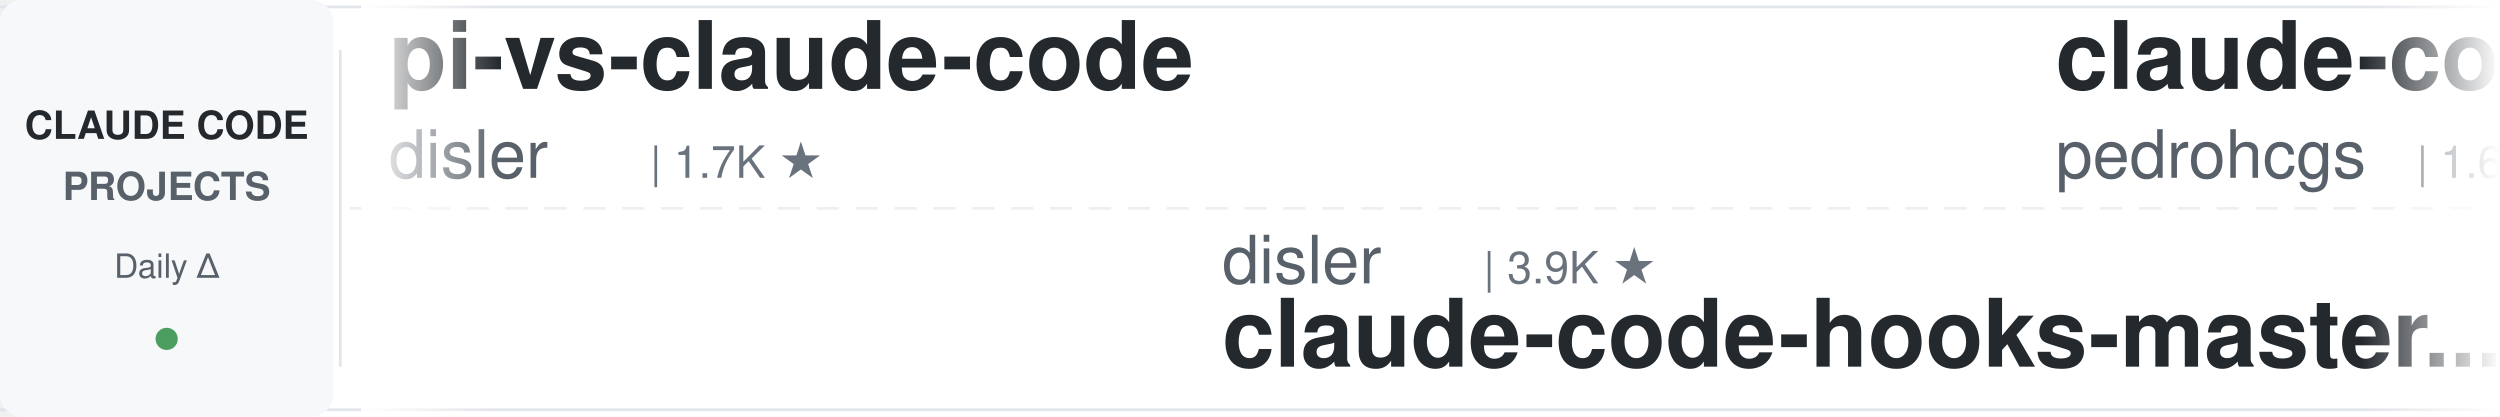
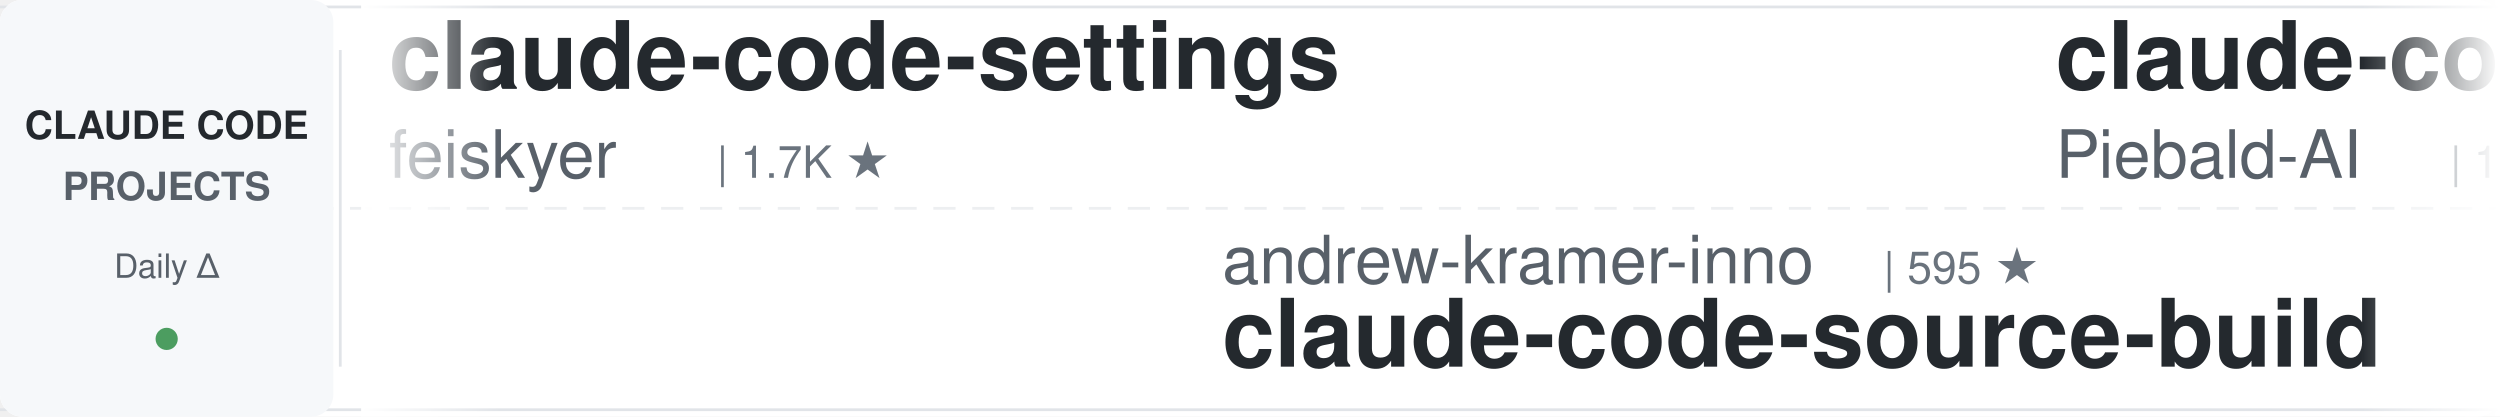
<svg xmlns="http://www.w3.org/2000/svg" width="900" height="150">
  <defs>
    <linearGradient id="leftFade" x1="0%" y1="0%" x2="100%" y2="0%">
      <stop offset="0%" style="stop-color:#ffffff;stop-opacity:1" />
      <stop offset="100%" style="stop-color:#ffffff;stop-opacity:0" />
    </linearGradient>
    <linearGradient id="rightFade" x1="0%" y1="0%" x2="100%" y2="0%">
      <stop offset="0%" style="stop-color:#ffffff;stop-opacity:0" />
      <stop offset="100%" style="stop-color:#ffffff;stop-opacity:1" />
    </linearGradient>
  </defs>
  <rect width="900" height="150" fill="#ffffff" rx="8" />
  <rect x="0" y="2" width="900" height="1" fill="#e1e4e8" />
  <rect x="0" y="147" width="900" height="1" fill="#e1e4e8" />
  <line x1="0" y1="75" x2="900" y2="75" stroke="#e1e4e8" stroke-width="1" stroke-dasharray="8 6" opacity="0.6" />
  <rect x="0" y="0" width="120" height="150" fill="#f6f8fa" rx="8" />
  <text x="60" y="50" font-family="-apple-system, BlinkMacSystemFont, 'Segoe UI', Helvetica, Arial, sans-serif" font-size="14" font-weight="600" fill="#24292e" text-anchor="middle">CLAUDE CODE</text>
  <text x="60" y="72" font-family="-apple-system, BlinkMacSystemFont, 'Segoe UI', Helvetica, Arial, sans-serif" font-size="14" font-weight="600" fill="#586069" text-anchor="middle">PROJECTS</text>
  <text x="60" y="100" font-family="-apple-system, BlinkMacSystemFont, 'Segoe UI', Helvetica, Arial, sans-serif" font-size="12" font-weight="500" fill="#586069" text-anchor="middle">Daily Δ</text>
  <circle cx="60" cy="122" r="4" fill="#22863a" opacity="0.8" />
  <rect x="122" y="18" width="1" height="114" fill="#e1e4e8" />
  <clipPath id="tickerClip">
    <rect x="130" y="0" width="770" height="150" />
  </clipPath>
  <g clip-path="url(#tickerClip)">
    <g id="tickerItems">
      <animateTransform attributeName="transform" attributeType="XML" type="translate" from="0 0" to="-3000 0" dur="54s" repeatCount="indefinite" />
      <g transform="translate(0, 0)">
-         <text x="140" y="32" font-family="-apple-system, BlinkMacSystemFont, 'Segoe UI', Helvetica, Arial, sans-serif" font-size="34" font-weight="600" fill="#24292e">pi-vs-claude-code</text>
-         <text x="140" y="64" font-family="-apple-system, BlinkMacSystemFont, 'Segoe UI', Helvetica, Arial, sans-serif" font-size="24" font-weight="400" fill="#586069">disler</text>
-         <text x="234" y="64" font-family="-apple-system, BlinkMacSystemFont, 'Segoe UI', Helvetica, Arial, sans-serif" font-size="16" font-weight="500" fill="#6a737d">| 1.7K ★</text>
+         <text x="140" y="32" font-family="-apple-system, BlinkMacSystemFont, 'Segoe UI', Helvetica, Arial, sans-serif" font-size="34" font-weight="600" fill="#24292e">claude-code-settings</text>
+         <text x="140" y="64" font-family="-apple-system, BlinkMacSystemFont, 'Segoe UI', Helvetica, Arial, sans-serif" font-size="24" font-weight="400" fill="#586069">feiskyer</text>
+         <text x="258" y="64" font-family="-apple-system, BlinkMacSystemFont, 'Segoe UI', Helvetica, Arial, sans-serif" font-size="16" font-weight="500" fill="#6a737d">| 1.7K ★</text>
      </g>
      <g transform="translate(300, 0)">
-         <text x="140" y="102" font-family="-apple-system, BlinkMacSystemFont, 'Segoe UI', Helvetica, Arial, sans-serif" font-size="24" font-weight="400" fill="#586069">disler</text>
-         <text x="234" y="102" font-family="-apple-system, BlinkMacSystemFont, 'Segoe UI', Helvetica, Arial, sans-serif" font-size="16" font-weight="500" fill="#6a737d">| 3.9K ★</text>
-         <text x="140" y="132" font-family="-apple-system, BlinkMacSystemFont, 'Segoe UI', Helvetica, Arial, sans-serif" font-size="34" font-weight="600" fill="#24292e">claude-code-hooks-master...</text>
+         <text x="140" y="102" font-family="-apple-system, BlinkMacSystemFont, 'Segoe UI', Helvetica, Arial, sans-serif" font-size="24" font-weight="400" fill="#586069">andrew-kramer-inno</text>
+         <text x="378" y="102" font-family="-apple-system, BlinkMacSystemFont, 'Segoe UI', Helvetica, Arial, sans-serif" font-size="16" font-weight="500" fill="#6a737d">| 595 ★</text>
+         <text x="140" y="132" font-family="-apple-system, BlinkMacSystemFont, 'Segoe UI', Helvetica, Arial, sans-serif" font-size="34" font-weight="600" fill="#24292e">claude-code-source-build</text>
      </g>
      <g transform="translate(600, 0)">
-         <text x="140" y="32" font-family="-apple-system, BlinkMacSystemFont, 'Segoe UI', Helvetica, Arial, sans-serif" font-size="34" font-weight="600" fill="#24292e">claude-code-my-workflow</text>
-         <text x="140" y="64" font-family="-apple-system, BlinkMacSystemFont, 'Segoe UI', Helvetica, Arial, sans-serif" font-size="24" font-weight="400" fill="#586069">pedrohcgs</text>
-         <text x="270" y="64" font-family="-apple-system, BlinkMacSystemFont, 'Segoe UI', Helvetica, Arial, sans-serif" font-size="16" font-weight="500" fill="#6a737d">| 1.6K ★</text>
+         <text x="140" y="32" font-family="-apple-system, BlinkMacSystemFont, 'Segoe UI', Helvetica, Arial, sans-serif" font-size="34" font-weight="600" fill="#24292e">claude-code-system-promp...</text>
+         <text x="140" y="64" font-family="-apple-system, BlinkMacSystemFont, 'Segoe UI', Helvetica, Arial, sans-serif" font-size="24" font-weight="400" fill="#586069">Piebald-AI</text>
+         <text x="282" y="64" font-family="-apple-system, BlinkMacSystemFont, 'Segoe UI', Helvetica, Arial, sans-serif" font-size="16" font-weight="500" fill="#6a737d">| 12.7K ★</text>
      </g>
      <g transform="translate(900, 0)">
-         <text x="140" y="102" font-family="-apple-system, BlinkMacSystemFont, 'Segoe UI', Helvetica, Arial, sans-serif" font-size="24" font-weight="400" fill="#586069">darcyegb</text>
-         <text x="258" y="102" font-family="-apple-system, BlinkMacSystemFont, 'Segoe UI', Helvetica, Arial, sans-serif" font-size="16" font-weight="500" fill="#6a737d">| 768 ★</text>
-         <text x="140" y="132" font-family="-apple-system, BlinkMacSystemFont, 'Segoe UI', Helvetica, Arial, sans-serif" font-size="34" font-weight="600" fill="#24292e">ClaudeCodeAgents</text>
+         <text x="140" y="102" font-family="-apple-system, BlinkMacSystemFont, 'Segoe UI', Helvetica, Arial, sans-serif" font-size="24" font-weight="400" fill="#586069">hangsman</text>
+         <text x="258" y="102" font-family="-apple-system, BlinkMacSystemFont, 'Segoe UI', Helvetica, Arial, sans-serif" font-size="16" font-weight="500" fill="#6a737d">| 795 ★</text>
+         <text x="140" y="132" font-family="-apple-system, BlinkMacSystemFont, 'Segoe UI', Helvetica, Arial, sans-serif" font-size="34" font-weight="600" fill="#24292e">claude-code-source</text>
      </g>
      <g transform="translate(1200, 0)">
-         <text x="140" y="32" font-family="-apple-system, BlinkMacSystemFont, 'Segoe UI', Helvetica, Arial, sans-serif" font-size="34" font-weight="600" fill="#24292e">claude-code-showcase</text>
-         <text x="140" y="64" font-family="-apple-system, BlinkMacSystemFont, 'Segoe UI', Helvetica, Arial, sans-serif" font-size="24" font-weight="400" fill="#586069">ChrisWiles</text>
-         <text x="282" y="64" font-family="-apple-system, BlinkMacSystemFont, 'Segoe UI', Helvetica, Arial, sans-serif" font-size="16" font-weight="500" fill="#6a737d">| 6.1K ★</text>
+         <text x="140" y="32" font-family="-apple-system, BlinkMacSystemFont, 'Segoe UI', Helvetica, Arial, sans-serif" font-size="34" font-weight="600" fill="#24292e">claude-code-infrastructu...</text>
+         <text x="140" y="64" font-family="-apple-system, BlinkMacSystemFont, 'Segoe UI', Helvetica, Arial, sans-serif" font-size="24" font-weight="400" fill="#586069">diet103</text>
+         <text x="246" y="64" font-family="-apple-system, BlinkMacSystemFont, 'Segoe UI', Helvetica, Arial, sans-serif" font-size="16" font-weight="500" fill="#6a737d">| 10.0K ★</text>
      </g>
      <g transform="translate(1500, 0)">
-         <text x="140" y="102" font-family="-apple-system, BlinkMacSystemFont, 'Segoe UI', Helvetica, Arial, sans-serif" font-size="24" font-weight="400" fill="#586069">VILA-Lab</text>
-         <text x="258" y="102" font-family="-apple-system, BlinkMacSystemFont, 'Segoe UI', Helvetica, Arial, sans-serif" font-size="16" font-weight="500" fill="#6a737d">| 2.1K ★</text>
-         <text x="140" y="132" font-family="-apple-system, BlinkMacSystemFont, 'Segoe UI', Helvetica, Arial, sans-serif" font-size="34" font-weight="600" fill="#24292e">Dive-into-Claude-Code</text>
+         <text x="140" y="102" font-family="-apple-system, BlinkMacSystemFont, 'Segoe UI', Helvetica, Arial, sans-serif" font-size="24" font-weight="400" fill="#586069">disler</text>
+         <text x="234" y="102" font-family="-apple-system, BlinkMacSystemFont, 'Segoe UI', Helvetica, Arial, sans-serif" font-size="16" font-weight="500" fill="#6a737d">| 1.7K ★</text>
+         <text x="140" y="132" font-family="-apple-system, BlinkMacSystemFont, 'Segoe UI', Helvetica, Arial, sans-serif" font-size="34" font-weight="600" fill="#24292e">pi-vs-claude-code</text>
      </g>
      <g transform="translate(1800, 0)">
        <text x="140" y="32" font-family="-apple-system, BlinkMacSystemFont, 'Segoe UI', Helvetica, Arial, sans-serif" font-size="34" font-weight="600" fill="#24292e">claude-code-router</text>
        <text x="140" y="64" font-family="-apple-system, BlinkMacSystemFont, 'Segoe UI', Helvetica, Arial, sans-serif" font-size="24" font-weight="400" fill="#586069">musistudio</text>
        <text x="282" y="64" font-family="-apple-system, BlinkMacSystemFont, 'Segoe UI', Helvetica, Arial, sans-serif" font-size="16" font-weight="500" fill="#6a737d">| 37.4K ★</text>
      </g>
      <g transform="translate(2100, 0)">
-         <text x="140" y="102" font-family="-apple-system, BlinkMacSystemFont, 'Segoe UI', Helvetica, Arial, sans-serif" font-size="24" font-weight="400" fill="#586069">overwirehq</text>
-         <text x="282" y="102" font-family="-apple-system, BlinkMacSystemFont, 'Segoe UI', Helvetica, Arial, sans-serif" font-size="16" font-weight="500" fill="#6a737d">| 2.8K ★</text>
-         <text x="140" y="132" font-family="-apple-system, BlinkMacSystemFont, 'Segoe UI', Helvetica, Arial, sans-serif" font-size="34" font-weight="600" fill="#24292e">claude-code-telegram</text>
+         <text x="140" y="102" font-family="-apple-system, BlinkMacSystemFont, 'Segoe UI', Helvetica, Arial, sans-serif" font-size="24" font-weight="400" fill="#586069">Pimzino</text>
+         <text x="246" y="102" font-family="-apple-system, BlinkMacSystemFont, 'Segoe UI', Helvetica, Arial, sans-serif" font-size="16" font-weight="500" fill="#6a737d">| 3.9K ★</text>
+         <text x="140" y="132" font-family="-apple-system, BlinkMacSystemFont, 'Segoe UI', Helvetica, Arial, sans-serif" font-size="34" font-weight="600" fill="#24292e">claude-code-spec-workflo...</text>
      </g>
      <g transform="translate(2400, 0)">
-         <text x="140" y="32" font-family="-apple-system, BlinkMacSystemFont, 'Segoe UI', Helvetica, Arial, sans-serif" font-size="34" font-weight="600" fill="#24292e">claude-code-engineering</text>
-         <text x="140" y="64" font-family="-apple-system, BlinkMacSystemFont, 'Segoe UI', Helvetica, Arial, sans-serif" font-size="24" font-weight="400" fill="#586069">huangjia2019</text>
-         <text x="306" y="64" font-family="-apple-system, BlinkMacSystemFont, 'Segoe UI', Helvetica, Arial, sans-serif" font-size="16" font-weight="500" fill="#6a737d">| 1.1K ★</text>
+         <text x="140" y="32" font-family="-apple-system, BlinkMacSystemFont, 'Segoe UI', Helvetica, Arial, sans-serif" font-size="34" font-weight="600" fill="#24292e">claude-code-rev</text>
+         <text x="140" y="64" font-family="-apple-system, BlinkMacSystemFont, 'Segoe UI', Helvetica, Arial, sans-serif" font-size="24" font-weight="400" fill="#586069">oboard</text>
+         <text x="234" y="64" font-family="-apple-system, BlinkMacSystemFont, 'Segoe UI', Helvetica, Arial, sans-serif" font-size="16" font-weight="500" fill="#6a737d">| 3.3K ★</text>
      </g>
      <g transform="translate(2700, 0)">
-         <text x="140" y="102" font-family="-apple-system, BlinkMacSystemFont, 'Segoe UI', Helvetica, Arial, sans-serif" font-size="24" font-weight="400" fill="#586069">Yeachan-Heo</text>
-         <text x="294" y="102" font-family="-apple-system, BlinkMacSystemFont, 'Segoe UI', Helvetica, Arial, sans-serif" font-size="16" font-weight="500" fill="#6a737d">| 39.3K ★</text>
-         <text x="140" y="132" font-family="-apple-system, BlinkMacSystemFont, 'Segoe UI', Helvetica, Arial, sans-serif" font-size="34" font-weight="600" fill="#24292e">oh-my-claudecode</text>
+         <text x="140" y="102" font-family="-apple-system, BlinkMacSystemFont, 'Segoe UI', Helvetica, Arial, sans-serif" font-size="24" font-weight="400" fill="#586069">asgeirtj</text>
+         <text x="258" y="102" font-family="-apple-system, BlinkMacSystemFont, 'Segoe UI', Helvetica, Arial, sans-serif" font-size="16" font-weight="500" fill="#6a737d">| 68.1K ★</text>
+         <text x="140" y="132" font-family="-apple-system, BlinkMacSystemFont, 'Segoe UI', Helvetica, Arial, sans-serif" font-size="34" font-weight="600" fill="#24292e">system_prompts_leaks</text>
      </g>
      <g transform="translate(3000, 0)">
-         <text x="140" y="32" font-family="-apple-system, BlinkMacSystemFont, 'Segoe UI', Helvetica, Arial, sans-serif" font-size="34" font-weight="600" fill="#24292e">pi-vs-claude-code</text>
-         <text x="140" y="64" font-family="-apple-system, BlinkMacSystemFont, 'Segoe UI', Helvetica, Arial, sans-serif" font-size="24" font-weight="400" fill="#586069">disler</text>
-         <text x="234" y="64" font-family="-apple-system, BlinkMacSystemFont, 'Segoe UI', Helvetica, Arial, sans-serif" font-size="16" font-weight="500" fill="#6a737d">| 1.7K ★</text>
+         <text x="140" y="32" font-family="-apple-system, BlinkMacSystemFont, 'Segoe UI', Helvetica, Arial, sans-serif" font-size="34" font-weight="600" fill="#24292e">claude-code-settings</text>
+         <text x="140" y="64" font-family="-apple-system, BlinkMacSystemFont, 'Segoe UI', Helvetica, Arial, sans-serif" font-size="24" font-weight="400" fill="#586069">feiskyer</text>
+         <text x="258" y="64" font-family="-apple-system, BlinkMacSystemFont, 'Segoe UI', Helvetica, Arial, sans-serif" font-size="16" font-weight="500" fill="#6a737d">| 1.7K ★</text>
      </g>
      <g transform="translate(3300, 0)">
-         <text x="140" y="102" font-family="-apple-system, BlinkMacSystemFont, 'Segoe UI', Helvetica, Arial, sans-serif" font-size="24" font-weight="400" fill="#586069">disler</text>
-         <text x="234" y="102" font-family="-apple-system, BlinkMacSystemFont, 'Segoe UI', Helvetica, Arial, sans-serif" font-size="16" font-weight="500" fill="#6a737d">| 3.9K ★</text>
-         <text x="140" y="132" font-family="-apple-system, BlinkMacSystemFont, 'Segoe UI', Helvetica, Arial, sans-serif" font-size="34" font-weight="600" fill="#24292e">claude-code-hooks-master...</text>
+         <text x="140" y="102" font-family="-apple-system, BlinkMacSystemFont, 'Segoe UI', Helvetica, Arial, sans-serif" font-size="24" font-weight="400" fill="#586069">andrew-kramer-inno</text>
+         <text x="378" y="102" font-family="-apple-system, BlinkMacSystemFont, 'Segoe UI', Helvetica, Arial, sans-serif" font-size="16" font-weight="500" fill="#6a737d">| 595 ★</text>
+         <text x="140" y="132" font-family="-apple-system, BlinkMacSystemFont, 'Segoe UI', Helvetica, Arial, sans-serif" font-size="34" font-weight="600" fill="#24292e">claude-code-source-build</text>
      </g>
      <g transform="translate(3600, 0)">
-         <text x="140" y="32" font-family="-apple-system, BlinkMacSystemFont, 'Segoe UI', Helvetica, Arial, sans-serif" font-size="34" font-weight="600" fill="#24292e">claude-code-my-workflow</text>
-         <text x="140" y="64" font-family="-apple-system, BlinkMacSystemFont, 'Segoe UI', Helvetica, Arial, sans-serif" font-size="24" font-weight="400" fill="#586069">pedrohcgs</text>
-         <text x="270" y="64" font-family="-apple-system, BlinkMacSystemFont, 'Segoe UI', Helvetica, Arial, sans-serif" font-size="16" font-weight="500" fill="#6a737d">| 1.6K ★</text>
+         <text x="140" y="32" font-family="-apple-system, BlinkMacSystemFont, 'Segoe UI', Helvetica, Arial, sans-serif" font-size="34" font-weight="600" fill="#24292e">claude-code-system-promp...</text>
+         <text x="140" y="64" font-family="-apple-system, BlinkMacSystemFont, 'Segoe UI', Helvetica, Arial, sans-serif" font-size="24" font-weight="400" fill="#586069">Piebald-AI</text>
+         <text x="282" y="64" font-family="-apple-system, BlinkMacSystemFont, 'Segoe UI', Helvetica, Arial, sans-serif" font-size="16" font-weight="500" fill="#6a737d">| 12.7K ★</text>
      </g>
      <g transform="translate(3900, 0)">
-         <text x="140" y="102" font-family="-apple-system, BlinkMacSystemFont, 'Segoe UI', Helvetica, Arial, sans-serif" font-size="24" font-weight="400" fill="#586069">darcyegb</text>
-         <text x="258" y="102" font-family="-apple-system, BlinkMacSystemFont, 'Segoe UI', Helvetica, Arial, sans-serif" font-size="16" font-weight="500" fill="#6a737d">| 768 ★</text>
-         <text x="140" y="132" font-family="-apple-system, BlinkMacSystemFont, 'Segoe UI', Helvetica, Arial, sans-serif" font-size="34" font-weight="600" fill="#24292e">ClaudeCodeAgents</text>
+         <text x="140" y="102" font-family="-apple-system, BlinkMacSystemFont, 'Segoe UI', Helvetica, Arial, sans-serif" font-size="24" font-weight="400" fill="#586069">hangsman</text>
+         <text x="258" y="102" font-family="-apple-system, BlinkMacSystemFont, 'Segoe UI', Helvetica, Arial, sans-serif" font-size="16" font-weight="500" fill="#6a737d">| 795 ★</text>
+         <text x="140" y="132" font-family="-apple-system, BlinkMacSystemFont, 'Segoe UI', Helvetica, Arial, sans-serif" font-size="34" font-weight="600" fill="#24292e">claude-code-source</text>
      </g>
    </g>
  </g>
  <rect x="130" y="0" width="50" height="150" fill="url(#leftFade)" />
  <rect x="850" y="0" width="50" height="150" fill="url(#rightFade)" />
</svg>
